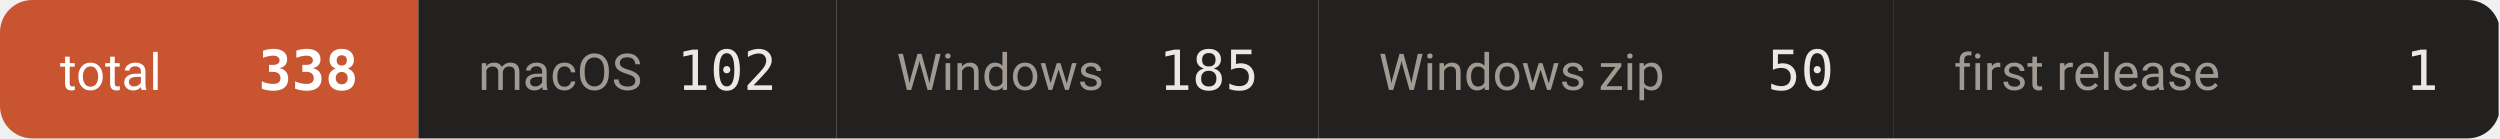
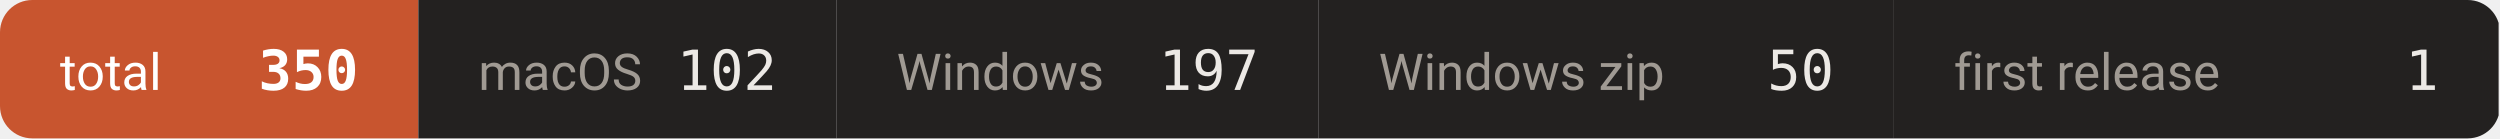
- <svg xmlns="http://www.w3.org/2000/svg" width="542" height="30" viewBox="0 0 542 30" role="img" aria-label="downloads 338">
+ <svg xmlns="http://www.w3.org/2000/svg" width="542" height="30" viewBox="0 0 542 30" role="img" aria-label="downloads 350">
  <defs>
    <clipPath id="c">
      <rect width="542" height="30" rx="7" />
    </clipPath>
  </defs>
  <g clip-path="url(#c)">
    <rect x="0.0" y="0" width="90.7" height="30" fill="#c8552f" />
    <text x="13.0" y="19.5" font-size="11" fill="#ffffff" font-family="-apple-system,BlinkMacSystemFont,'Segoe UI',Roboto,'Helvetica Neue',Arial,'Noto Sans Thai',sans-serif">total</text>
-     <text x="77.7" y="19.5" font-size="12" font-weight="600" fill="#ffffff" text-anchor="end" font-family="ui-monospace,SFMono-Regular,'SF Mono',Menlo,Consolas,monospace">338</text>
+     <text x="77.7" y="19.5" font-size="12" font-weight="600" fill="#ffffff" text-anchor="end" font-family="ui-monospace,SFMono-Regular,'SF Mono',Menlo,Consolas,monospace">350</text>
    <rect x="90.7" y="0" width="90.7" height="30" fill="#232120" />
    <text x="103.7" y="19.5" font-size="11" fill="#a09a93" font-family="-apple-system,BlinkMacSystemFont,'Segoe UI',Roboto,'Helvetica Neue',Arial,'Noto Sans Thai',sans-serif">macOS</text>
    <text x="168.4" y="19.5" font-size="12" font-weight="500" fill="#ece9e5" text-anchor="end" font-family="ui-monospace,SFMono-Regular,'SF Mono',Menlo,Consolas,monospace">102</text>
    <rect x="181.4" y="0" width="104.5" height="30" fill="#232120" />
    <text x="194.4" y="19.5" font-size="11" fill="#a09a93" font-family="-apple-system,BlinkMacSystemFont,'Segoe UI',Roboto,'Helvetica Neue',Arial,'Noto Sans Thai',sans-serif">Windows</text>
-     <text x="272.9" y="19.5" font-size="12" font-weight="500" fill="#ece9e5" text-anchor="end" font-family="ui-monospace,SFMono-Regular,'SF Mono',Menlo,Consolas,monospace">185</text>
+     <text x="272.9" y="19.5" font-size="12" font-weight="500" fill="#ece9e5" text-anchor="end" font-family="ui-monospace,SFMono-Regular,'SF Mono',Menlo,Consolas,monospace">197</text>
    <rect x="285.9" y="0" width="124.7" height="30" fill="#232120" />
    <text x="298.9" y="19.5" font-size="11" fill="#a09a93" font-family="-apple-system,BlinkMacSystemFont,'Segoe UI',Roboto,'Helvetica Neue',Arial,'Noto Sans Thai',sans-serif">Windows zip</text>
    <text x="397.6" y="19.5" font-size="12" font-weight="500" fill="#ece9e5" text-anchor="end" font-family="ui-monospace,SFMono-Regular,'SF Mono',Menlo,Consolas,monospace">50</text>
    <rect x="410.6" y="0" width="131.1" height="30" fill="#232120" />
    <text x="423.6" y="19.5" font-size="11" fill="#a09a93" font-family="-apple-system,BlinkMacSystemFont,'Segoe UI',Roboto,'Helvetica Neue',Arial,'Noto Sans Thai',sans-serif">first release</text>
    <text x="528.7" y="19.5" font-size="12" font-weight="500" fill="#ece9e5" text-anchor="end" font-family="ui-monospace,SFMono-Regular,'SF Mono',Menlo,Consolas,monospace">1</text>
  </g>
</svg>
